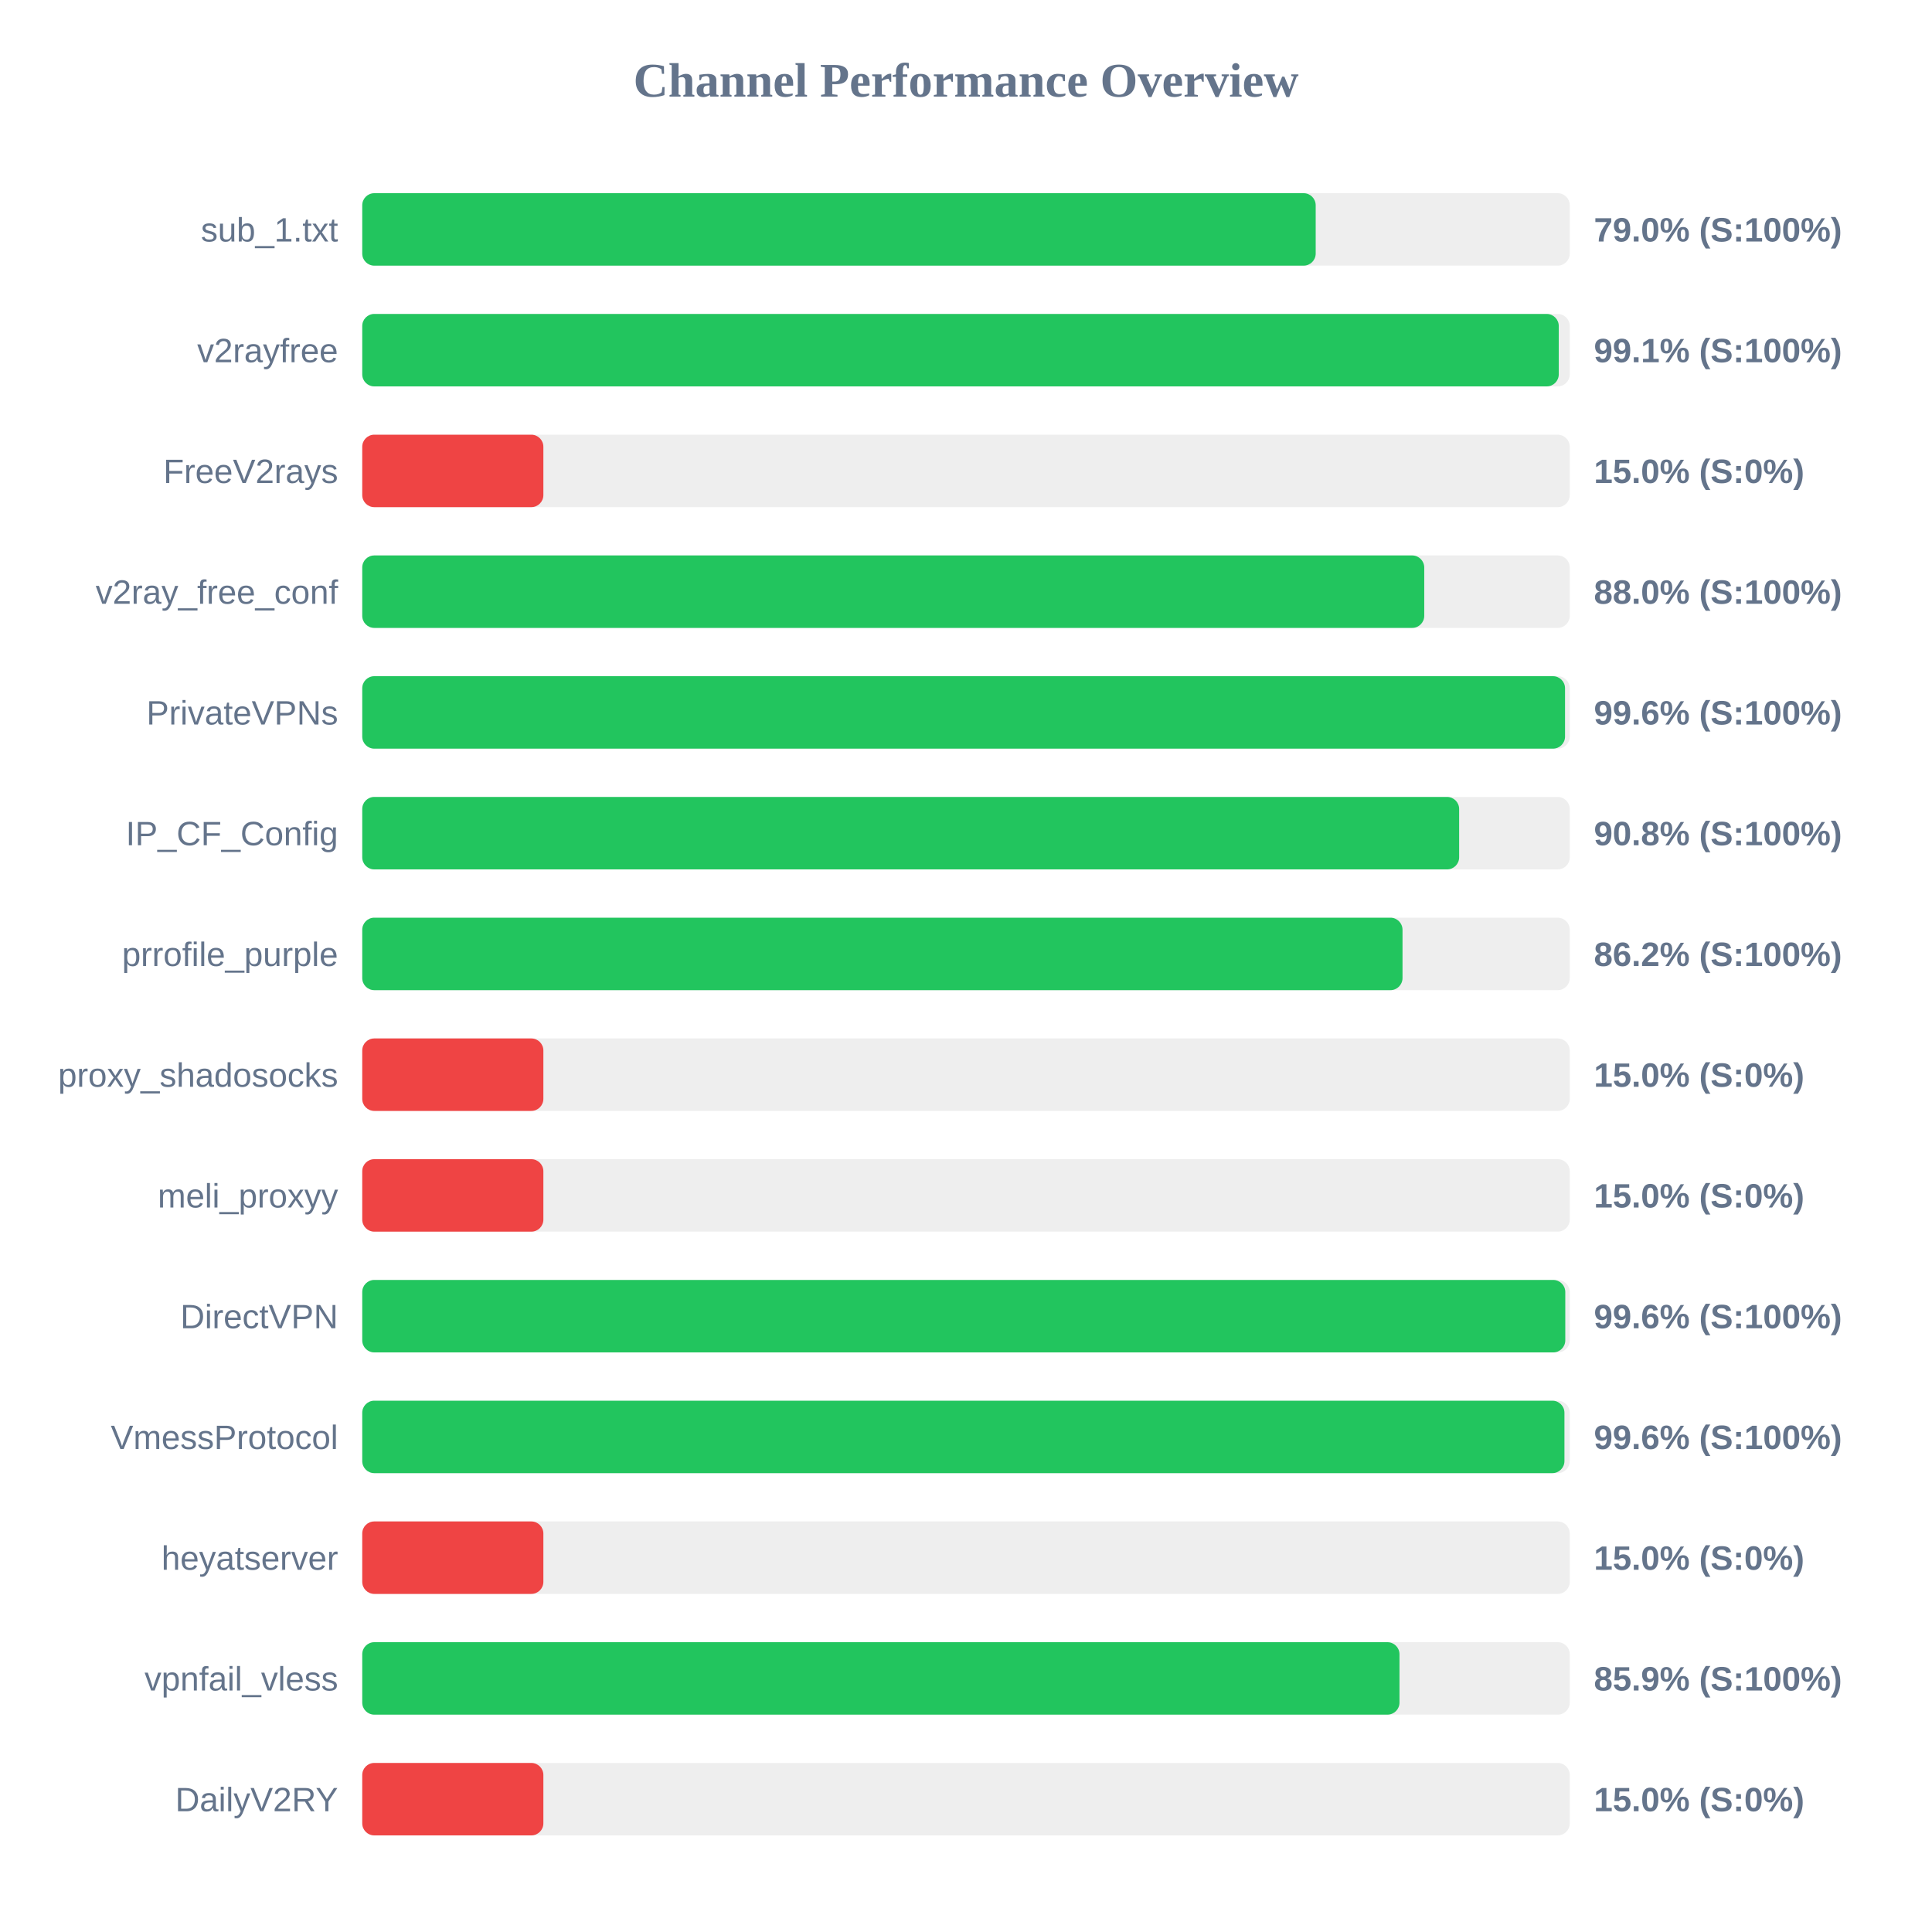
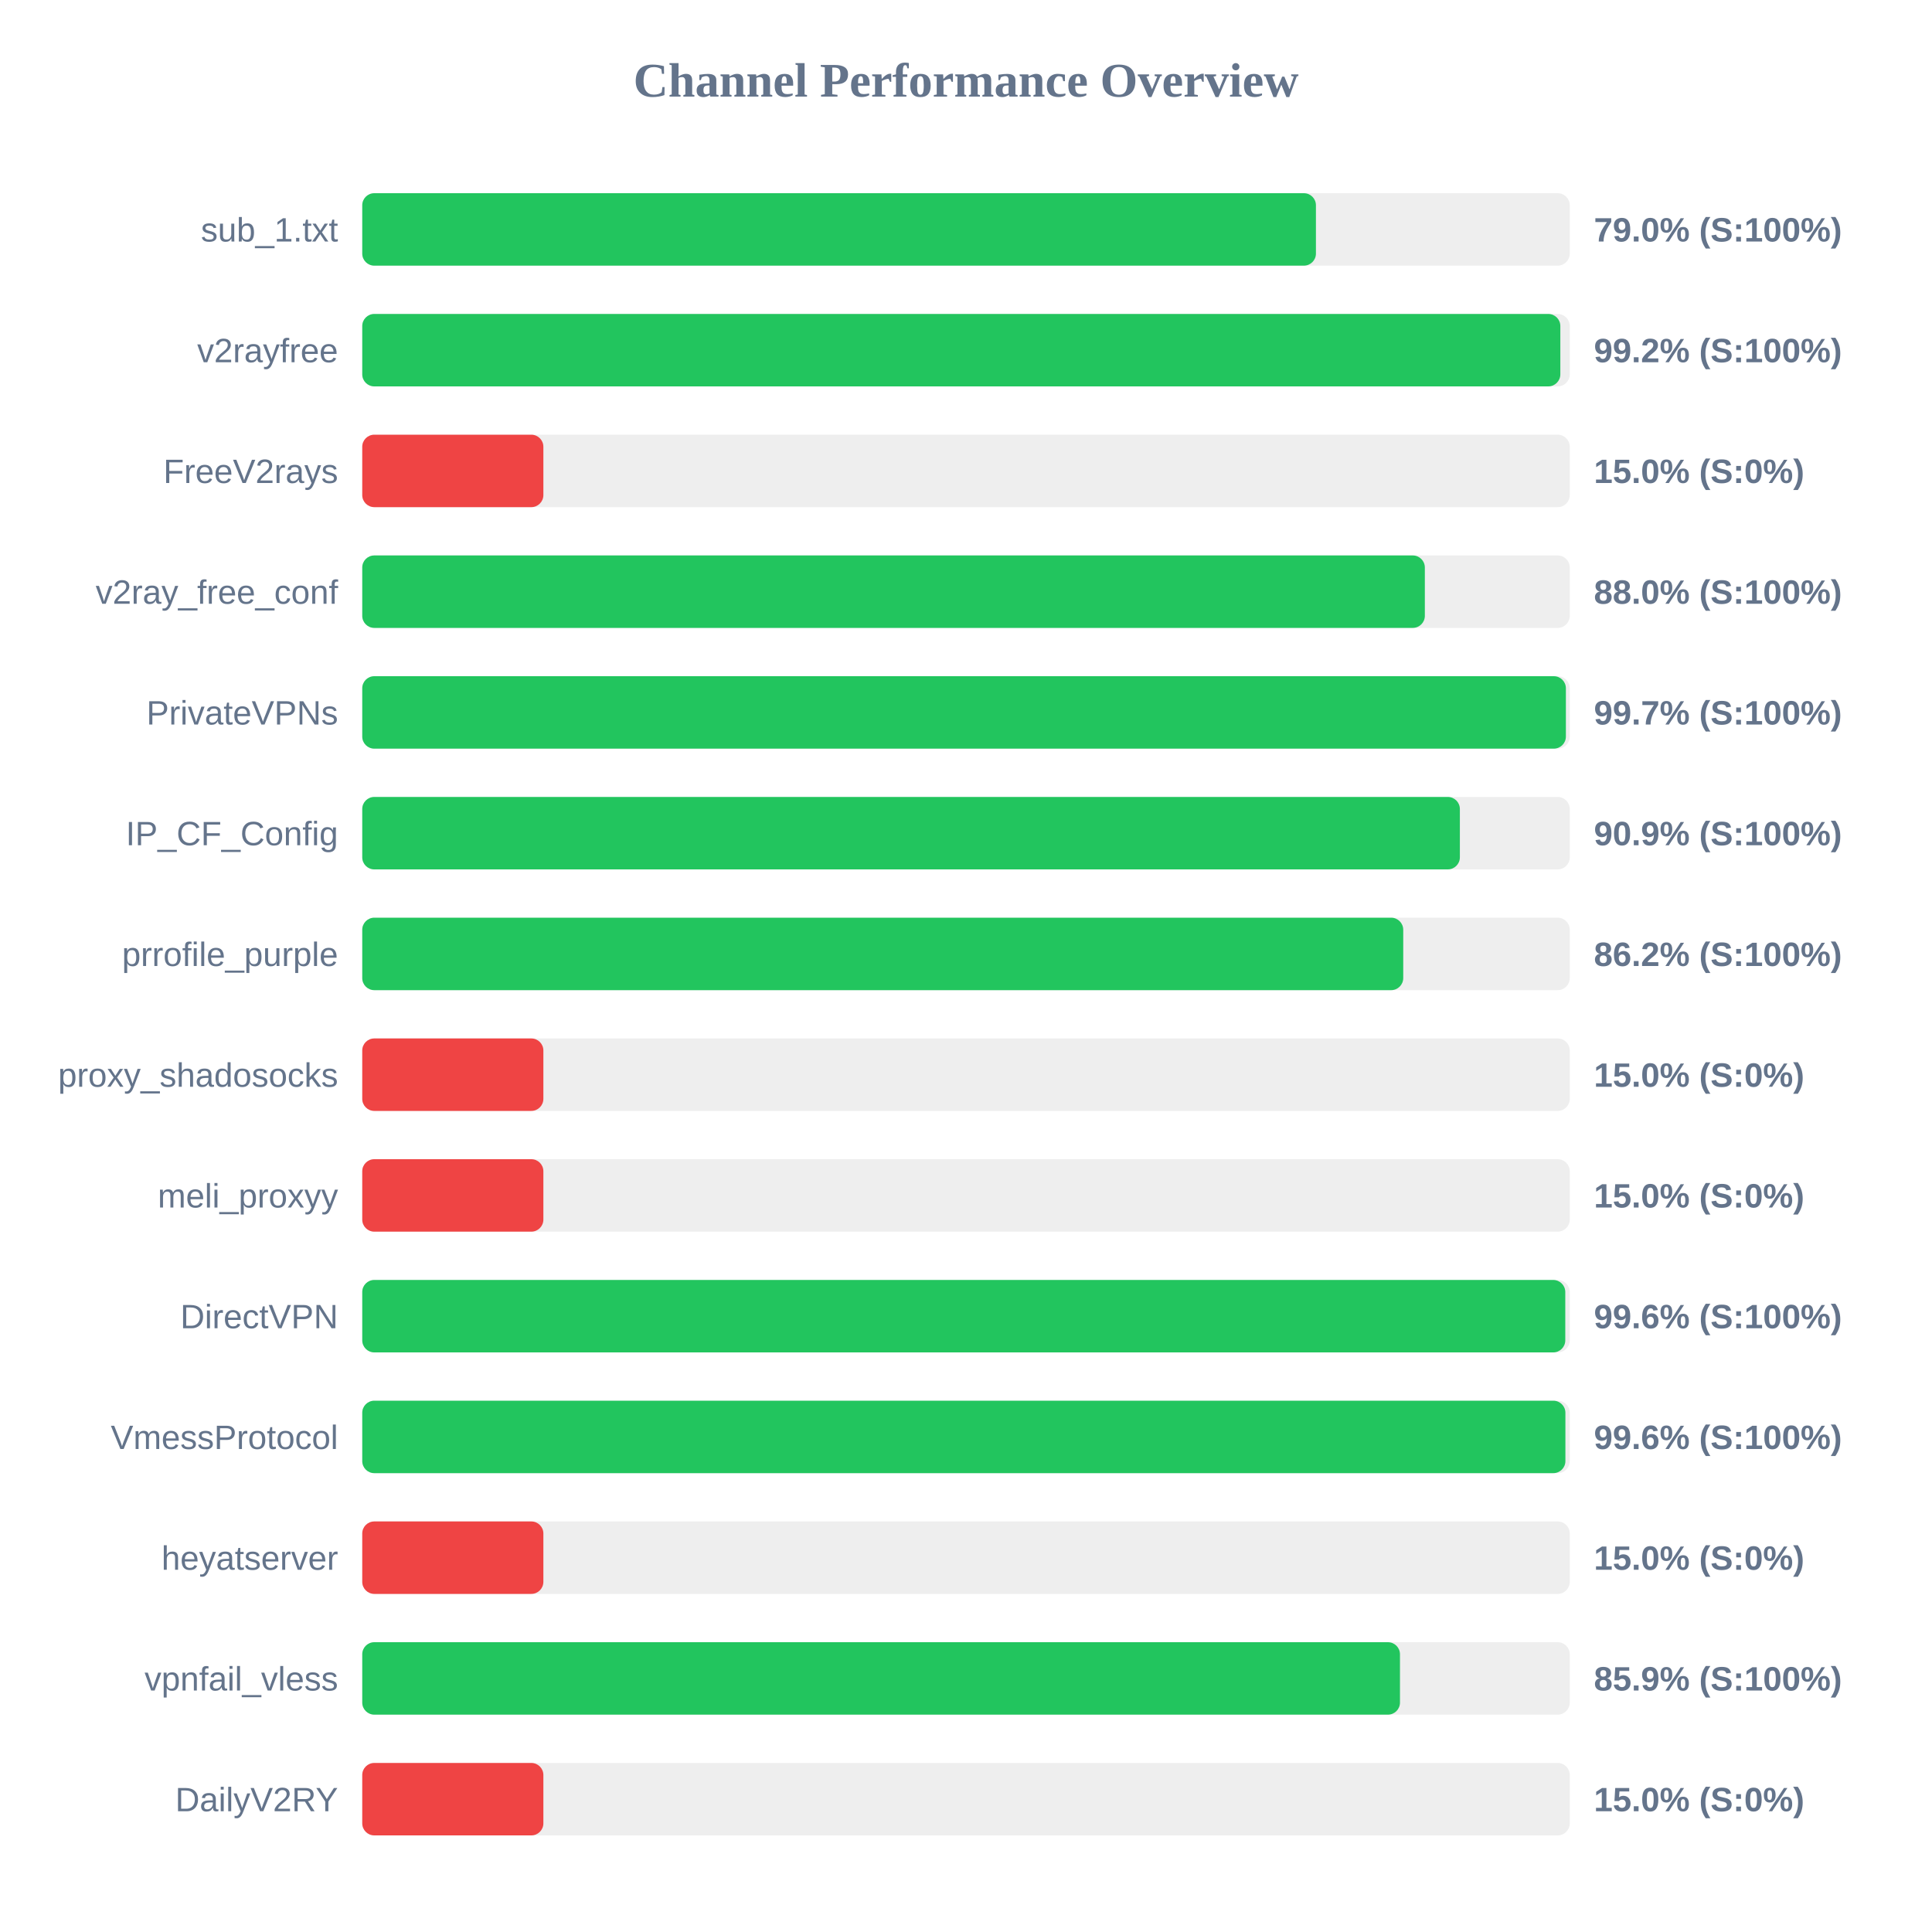
<svg xmlns="http://www.w3.org/2000/svg" width="800" height="800" version="1.1">
  <style>
        .row { font: 14px Arial; fill: #64748b; }
        .score { font: bold 14px Arial; fill: #64748b; }
    </style>
  <text x="400" y="40" text-anchor="middle" font-size="20px" font-weight="bold" fill="#64748b">Channel Performance Overview</text>
  <rect x="150" y="80" width="500" height="30" fill="#eee" rx="5" />
-   <rect x="150" y="80" width="394.8" height="30" fill="#22c55e" rx="5" />
+   <rect x="150" y="80" width="394.9" height="30" fill="#22c55e" rx="5" />
  <text x="140" y="100" text-anchor="end" class="row">sub_1.txt</text>
  <text x="660" y="100" text-anchor="start" class="score">79.0% (S:100%)</text>
  <rect x="150" y="130" width="500" height="30" fill="#eee" rx="5" />
-   <rect x="150" y="130" width="495.45" height="30" fill="#22c55e" rx="5" />
+   <rect x="150" y="130" width="496.1" height="30" fill="#22c55e" rx="5" />
  <text x="140" y="150" text-anchor="end" class="row">v2rayfree</text>
-   <text x="660" y="150" text-anchor="start" class="score">99.1% (S:100%)</text>
+   <text x="660" y="150" text-anchor="start" class="score">99.2% (S:100%)</text>
  <rect x="150" y="180" width="500" height="30" fill="#eee" rx="5" />
  <rect x="150" y="180" width="75.0" height="30" fill="#ef4444" rx="5" />
  <text x="140" y="200" text-anchor="end" class="row">FreeV2rays</text>
  <text x="660" y="200" text-anchor="start" class="score">15.0% (S:0%)</text>
  <rect x="150" y="230" width="500" height="30" fill="#eee" rx="5" />
-   <rect x="150" y="230" width="439.75" height="30" fill="#22c55e" rx="5" />
+   <rect x="150" y="230" width="440.0" height="30" fill="#22c55e" rx="5" />
  <text x="140" y="250" text-anchor="end" class="row">v2ray_free_conf</text>
  <text x="660" y="250" text-anchor="start" class="score">88.0% (S:100%)</text>
  <rect x="150" y="280" width="500" height="30" fill="#eee" rx="5" />
-   <rect x="150" y="280" width="498.05" height="30" fill="#22c55e" rx="5" />
+   <rect x="150" y="280" width="498.4" height="30" fill="#22c55e" rx="5" />
  <text x="140" y="300" text-anchor="end" class="row">PrivateVPNs</text>
-   <text x="660" y="300" text-anchor="start" class="score">99.6% (S:100%)</text>
+   <text x="660" y="300" text-anchor="start" class="score">99.7% (S:100%)</text>
  <rect x="150" y="330" width="500" height="30" fill="#eee" rx="5" />
-   <rect x="150" y="330" width="454.2" height="30" fill="#22c55e" rx="5" />
+   <rect x="150" y="330" width="454.5" height="30" fill="#22c55e" rx="5" />
  <text x="140" y="350" text-anchor="end" class="row">IP_CF_Config</text>
-   <text x="660" y="350" text-anchor="start" class="score">90.8% (S:100%)</text>
+   <text x="660" y="350" text-anchor="start" class="score">90.9% (S:100%)</text>
  <rect x="150" y="380" width="500" height="30" fill="#eee" rx="5" />
-   <rect x="150" y="380" width="430.75" height="30" fill="#22c55e" rx="5" />
+   <rect x="150" y="380" width="431.05" height="30" fill="#22c55e" rx="5" />
  <text x="140" y="400" text-anchor="end" class="row">prrofile_purple</text>
  <text x="660" y="400" text-anchor="start" class="score">86.2% (S:100%)</text>
  <rect x="150" y="430" width="500" height="30" fill="#eee" rx="5" />
  <rect x="150" y="430" width="75.0" height="30" fill="#ef4444" rx="5" />
  <text x="140" y="450" text-anchor="end" class="row">proxy_shadosocks</text>
  <text x="660" y="450" text-anchor="start" class="score">15.0% (S:0%)</text>
  <rect x="150" y="480" width="500" height="30" fill="#eee" rx="5" />
  <rect x="150" y="480" width="75.0" height="30" fill="#ef4444" rx="5" />
  <text x="140" y="500" text-anchor="end" class="row">meli_proxyy</text>
  <text x="660" y="500" text-anchor="start" class="score">15.0% (S:0%)</text>
  <rect x="150" y="530" width="500" height="30" fill="#eee" rx="5" />
  <rect x="150" y="530" width="498.15" height="30" fill="#22c55e" rx="5" />
  <text x="140" y="550" text-anchor="end" class="row">DirectVPN</text>
  <text x="660" y="550" text-anchor="start" class="score">99.6% (S:100%)</text>
  <rect x="150" y="580" width="500" height="30" fill="#eee" rx="5" />
-   <rect x="150" y="580" width="497.8" height="30" fill="#22c55e" rx="5" />
+   <rect x="150" y="580" width="498.2" height="30" fill="#22c55e" rx="5" />
  <text x="140" y="600" text-anchor="end" class="row">VmessProtocol</text>
  <text x="660" y="600" text-anchor="start" class="score">99.6% (S:100%)</text>
  <rect x="150" y="630" width="500" height="30" fill="#eee" rx="5" />
  <rect x="150" y="630" width="75.0" height="30" fill="#ef4444" rx="5" />
  <text x="140" y="650" text-anchor="end" class="row">heyatserver</text>
  <text x="660" y="650" text-anchor="start" class="score">15.0% (S:0%)</text>
  <rect x="150" y="680" width="500" height="30" fill="#eee" rx="5" />
-   <rect x="150" y="680" width="429.5" height="30" fill="#22c55e" rx="5" />
+   <rect x="150" y="680" width="429.7" height="30" fill="#22c55e" rx="5" />
  <text x="140" y="700" text-anchor="end" class="row">vpnfail_vless</text>
  <text x="660" y="700" text-anchor="start" class="score">85.9% (S:100%)</text>
  <rect x="150" y="730" width="500" height="30" fill="#eee" rx="5" />
  <rect x="150" y="730" width="75.0" height="30" fill="#ef4444" rx="5" />
  <text x="140" y="750" text-anchor="end" class="row">DailyV2RY</text>
  <text x="660" y="750" text-anchor="start" class="score">15.0% (S:0%)</text>
</svg>
